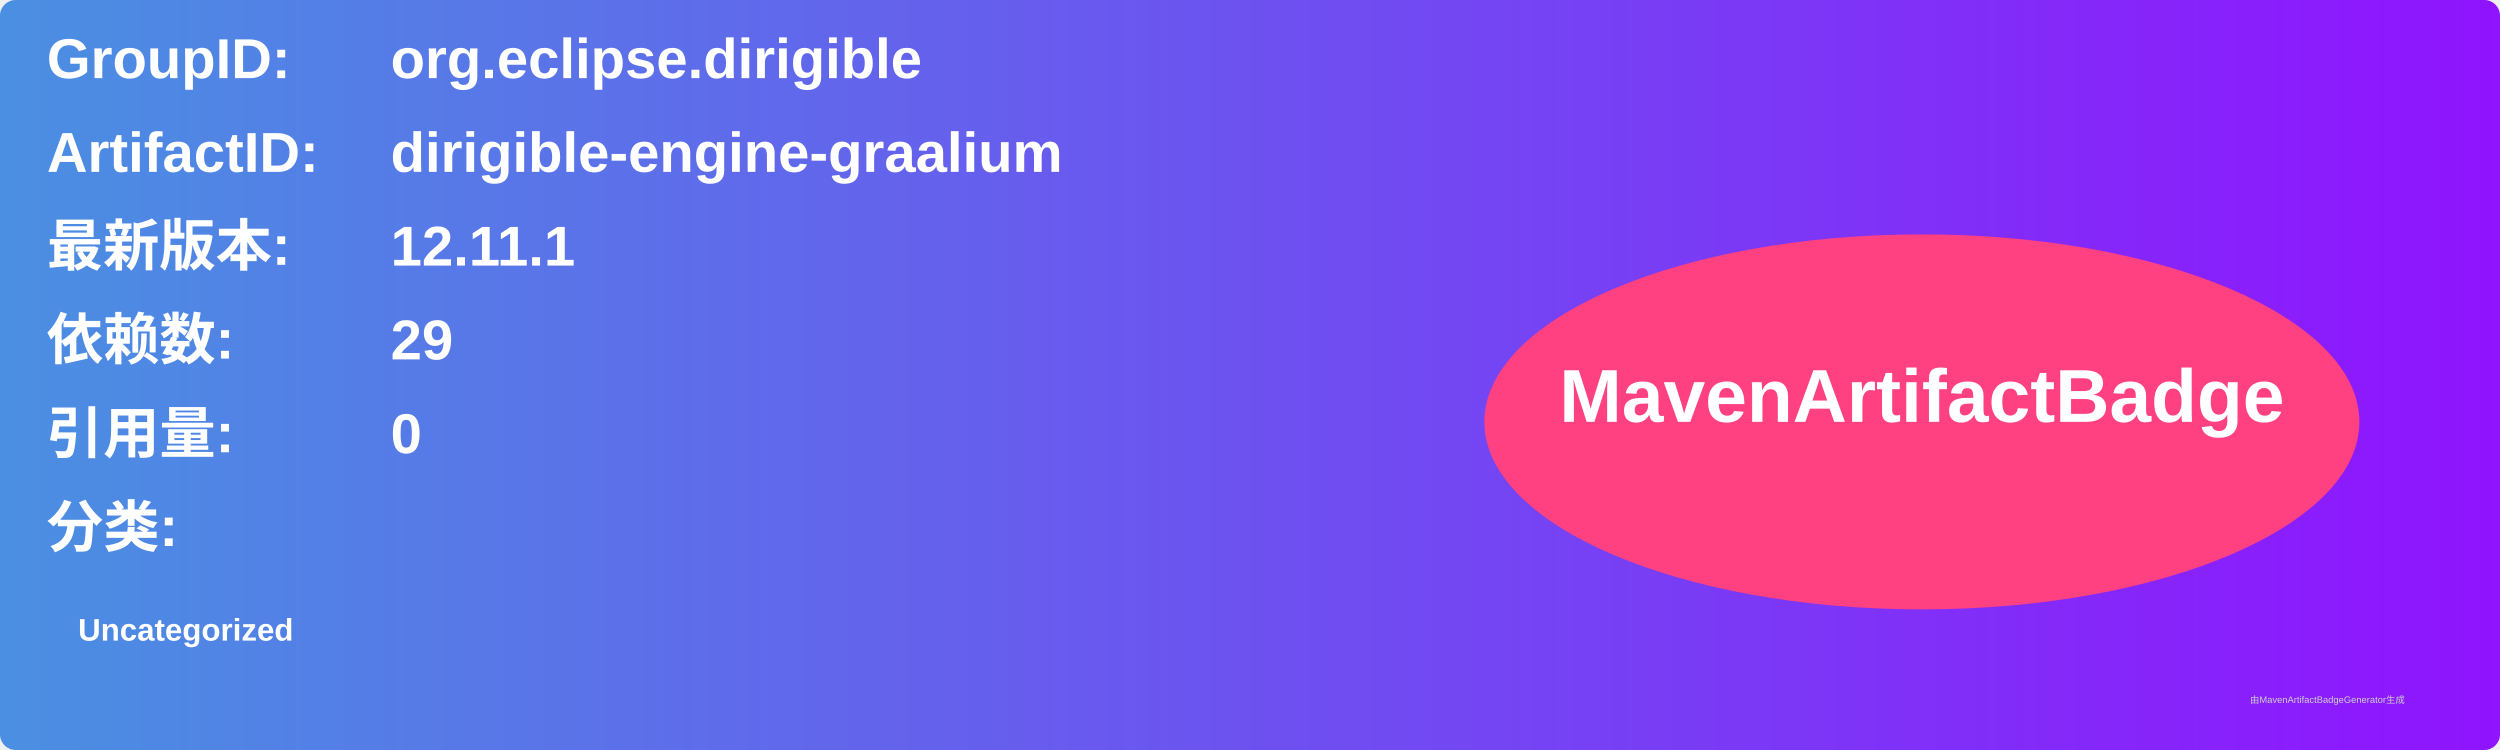
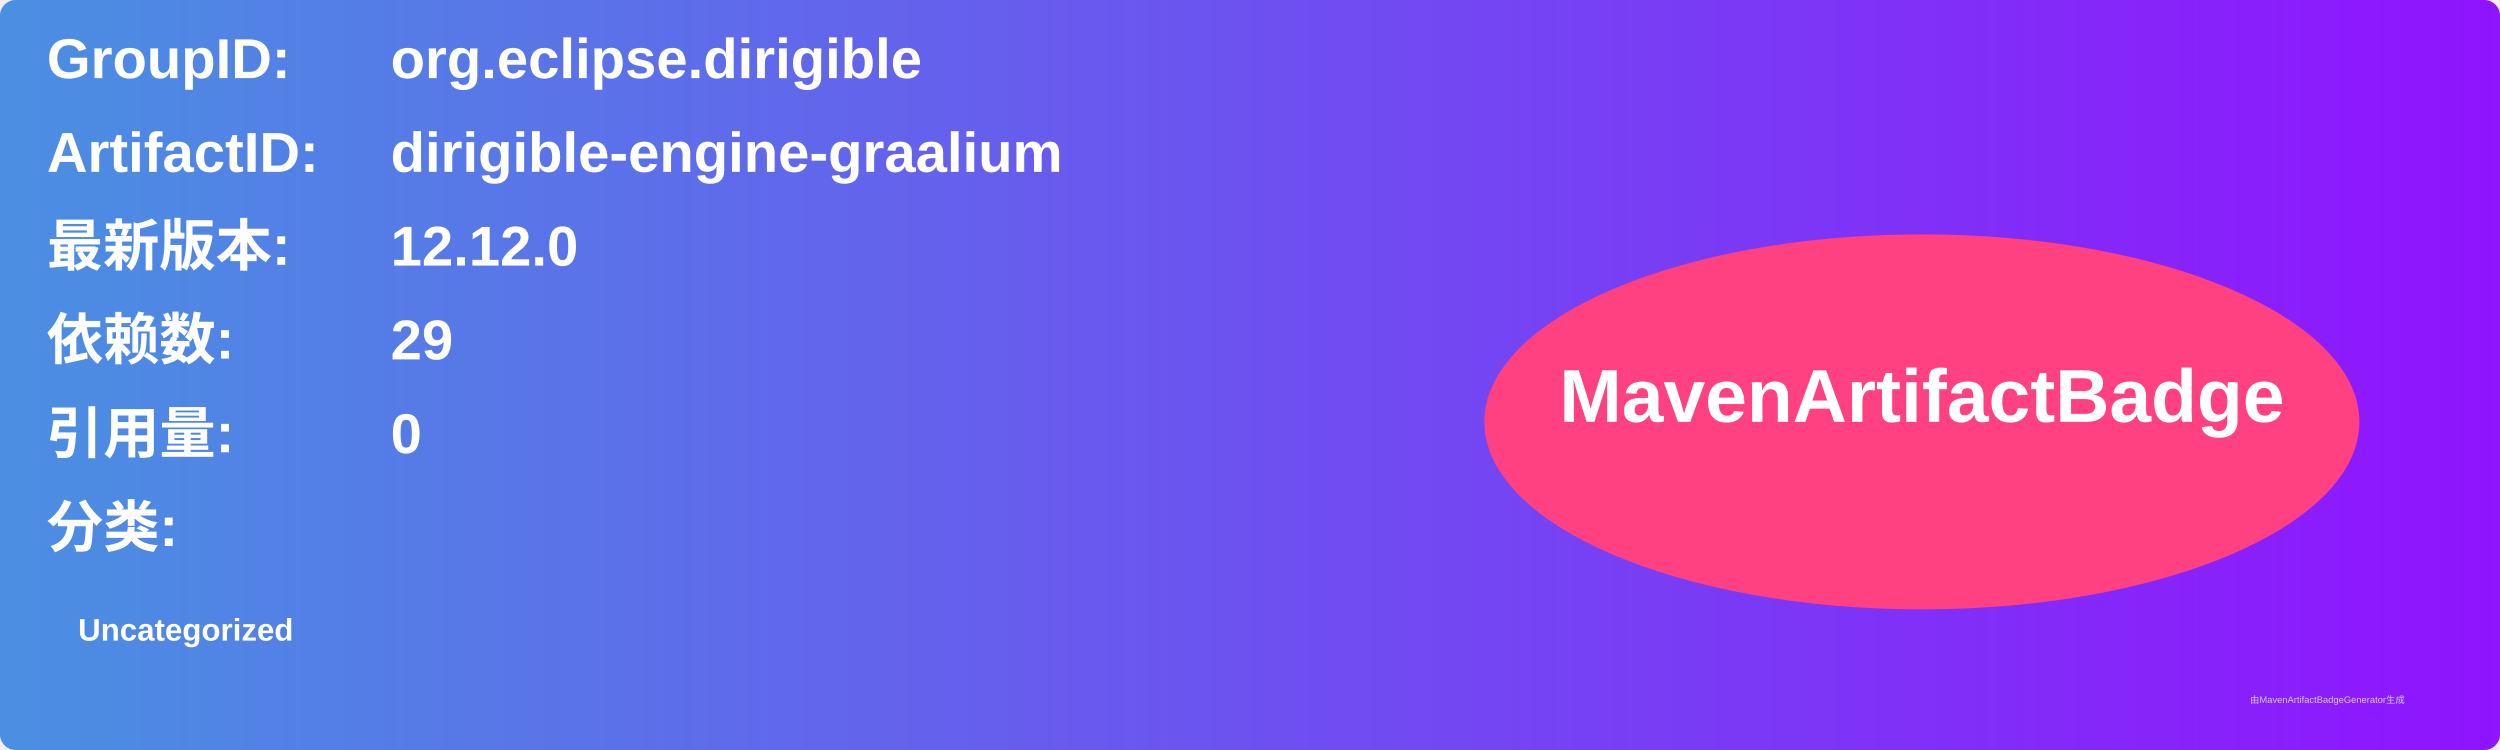
<svg xmlns="http://www.w3.org/2000/svg" width="800" height="240" viewBox="0 0 800 240">
  <linearGradient id="grad" x1="0%" y1="0%" x2="100%" y2="0%">
    <stop offset="0%" stop-color="#4a90e2" />
    <stop offset="100%" stop-color="#9013fe" />
  </linearGradient>
  <rect width="100%" height="100%" rx="5" ry="5" fill="url(#grad)" />
  <g transform="translate(15, 15)">
    <text x="0" y="10" font-family="Arial" font-size="18" fill="white" font-weight="bold" width="260">GroupID:</text>
    <text x="110" y="10" font-family="Arial" font-size="18" fill="white" font-weight="bold" width="460">org.eclipse.dirigible</text>
    <text x="0" y="40" font-family="Arial" font-size="18" fill="white" font-weight="bold" width="260">ArtifactID:</text>
    <text x="110" y="40" font-family="Arial" font-size="18" fill="white" font-weight="bold" width="460">dirigible-engine-graalium</text>
    <text x="0" y="70" font-family="Arial" font-size="18" fill="white" font-weight="bold">最新版本:</text>
    <text x="110" y="70" font-family="Arial" font-size="18" fill="white" font-weight="bold">
-       <tspan font-weight="bold">12.11.1</tspan>
+       <tspan font-weight="bold">12.12.0</tspan>
    </text>
    <text x="0" y="100" font-family="Arial" font-size="18" fill="white" font-weight="bold">依赖数: </text>
    <text x="110" y="100" font-family="Arial" font-size="18" fill="white">
      <tspan font-weight="bold">29</tspan>
    </text>
    <text x="0" y="130" font-family="Arial" font-size="18" fill="white" font-weight="bold">引用量: </text>
    <text x="110" y="130" font-family="Arial" font-size="18" fill="white">
      <tspan font-weight="bold">0</tspan>
    </text>
    <text x="0" y="160" font-family="Arial" font-size="18" fill="white" font-weight="bold">分类:</text>
    <text x="10" y="190" font-family="Arial" font-size="10" fill="white">
      <tspan font-weight="bold">Uncategorized</tspan>
    </text>
    <ellipse cx="600" cy="120" rx="140" ry="60" fill="#ff4081" />
    <text x="600" y="120" text-anchor="middle" font-family="Arial" font-size="24" fill="white" font-weight="bold">MavenArtifactBadge</text>
  </g>
  <text x="720" y="225" font-family="Arial" font-size="3" fill="#d0d0d0">由MavenArtifactBadgeGenerator生成</text>
</svg>
